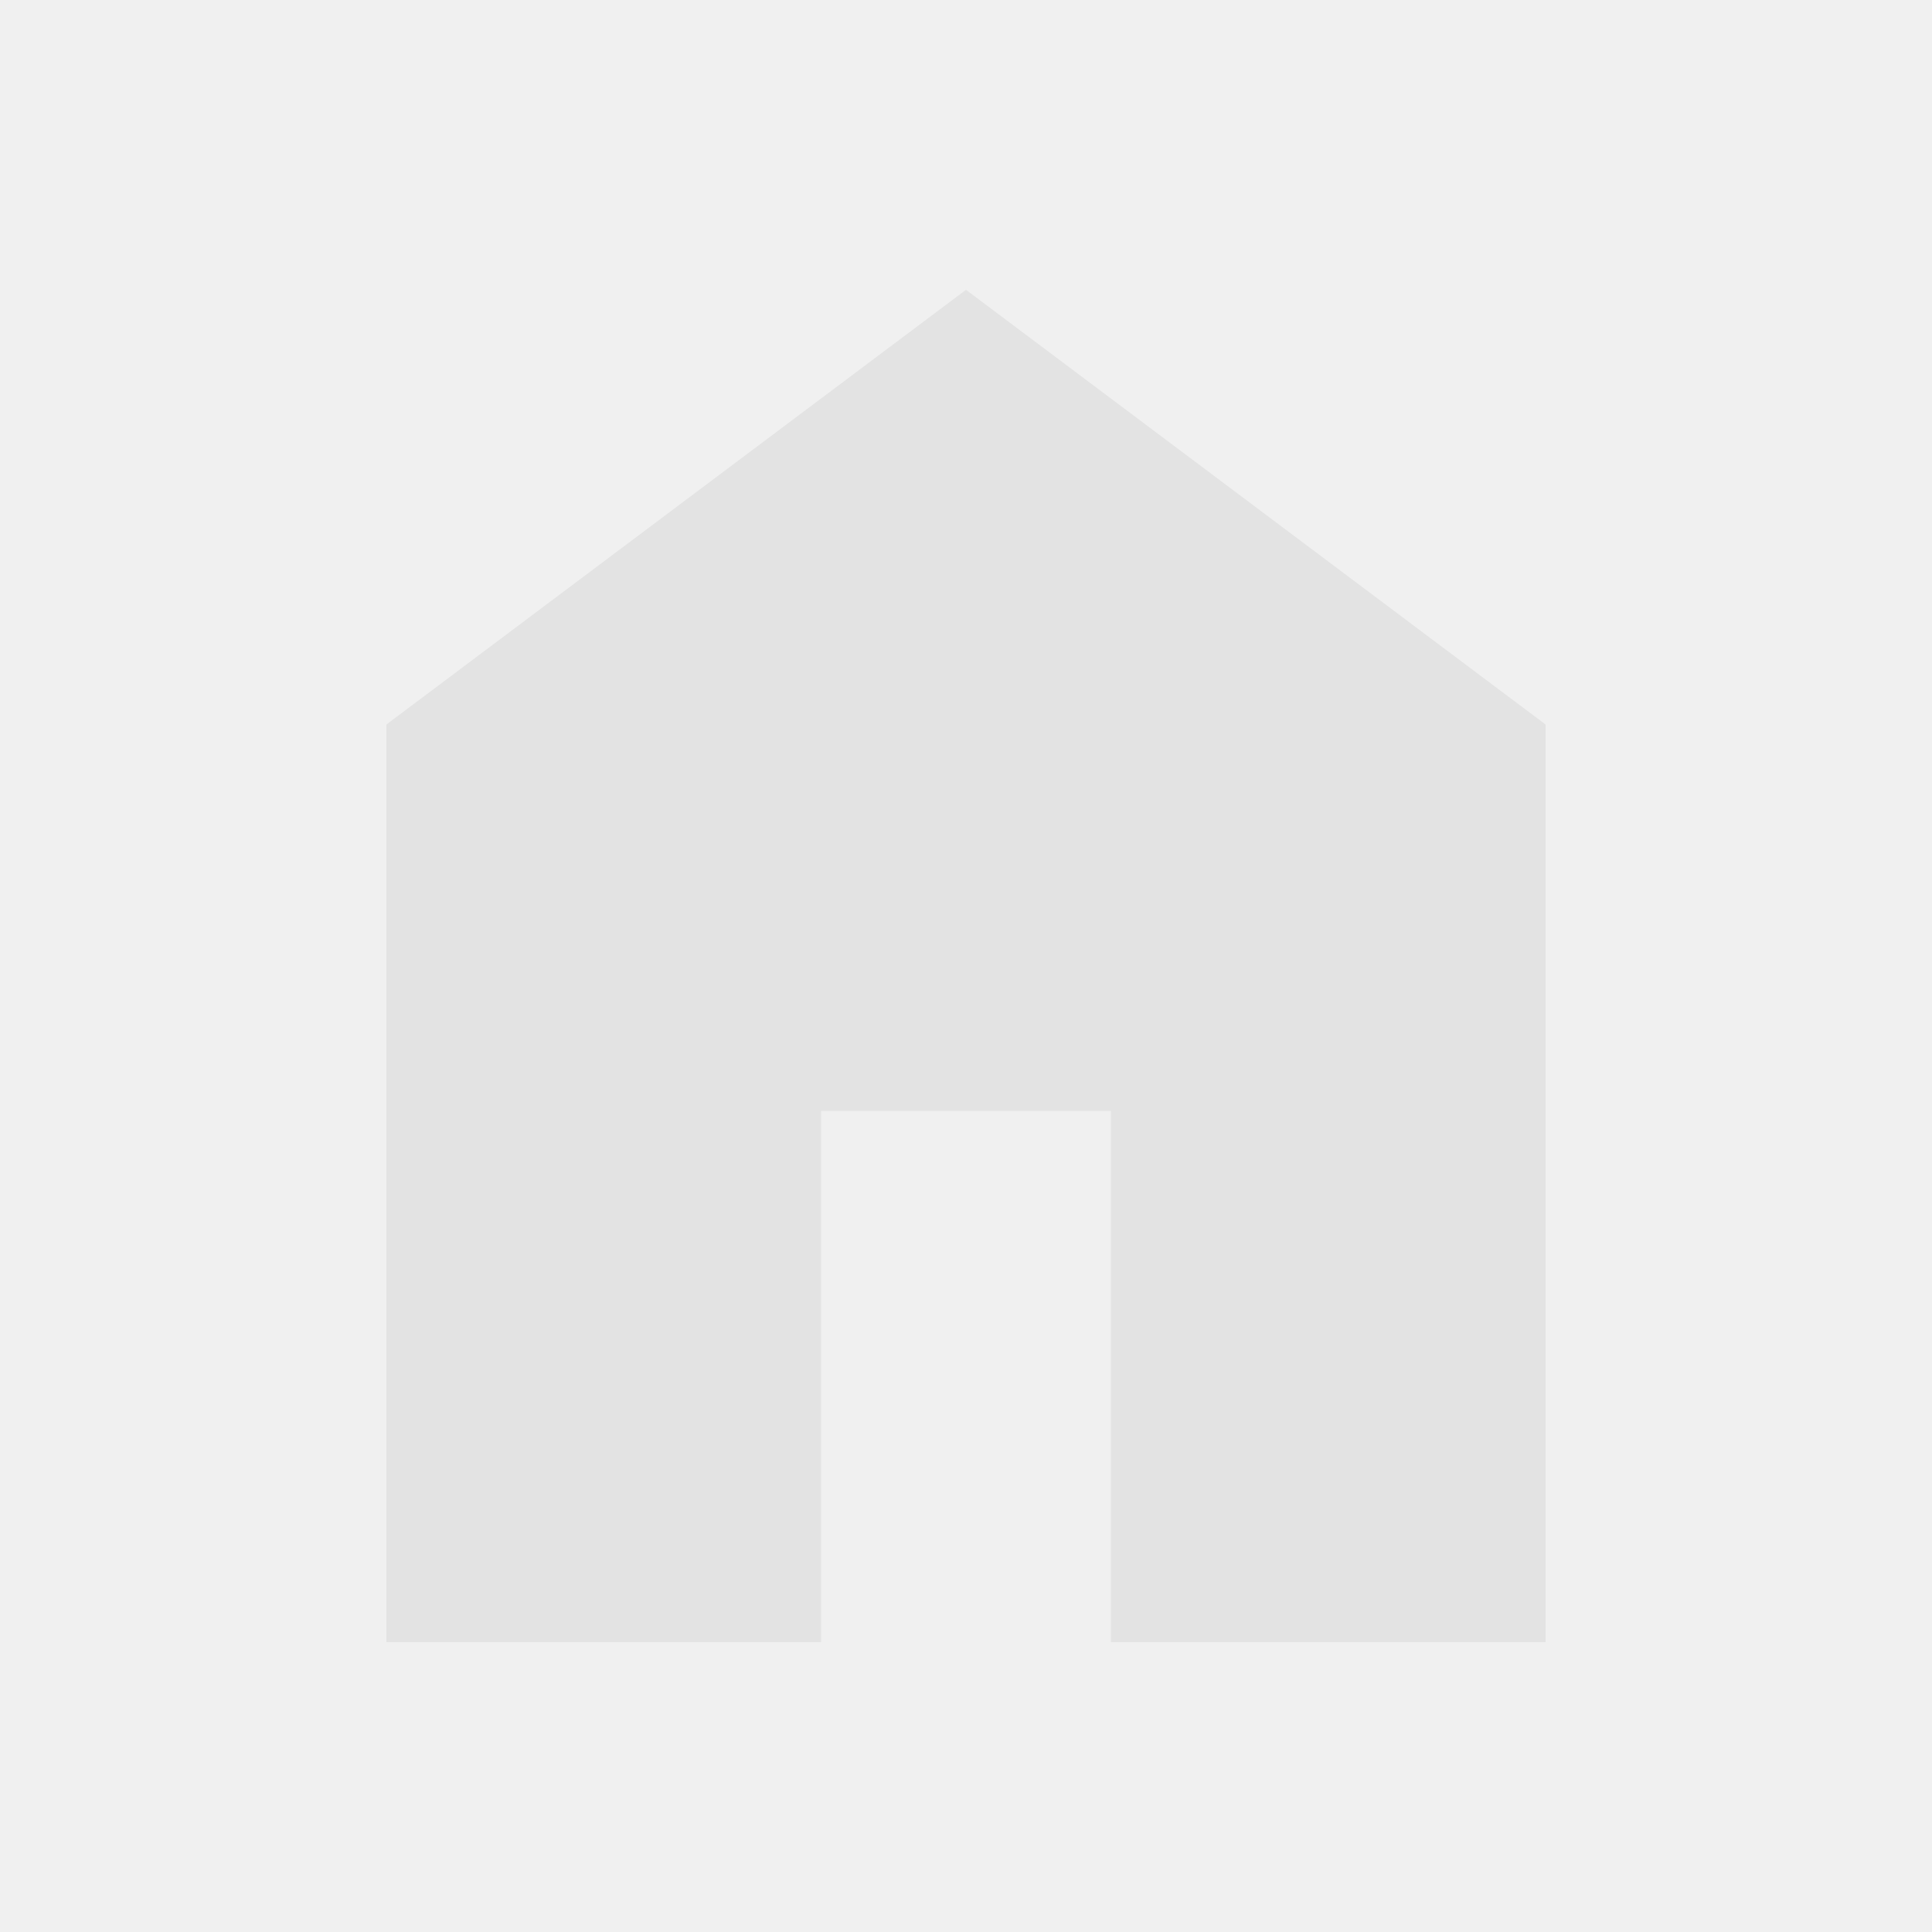
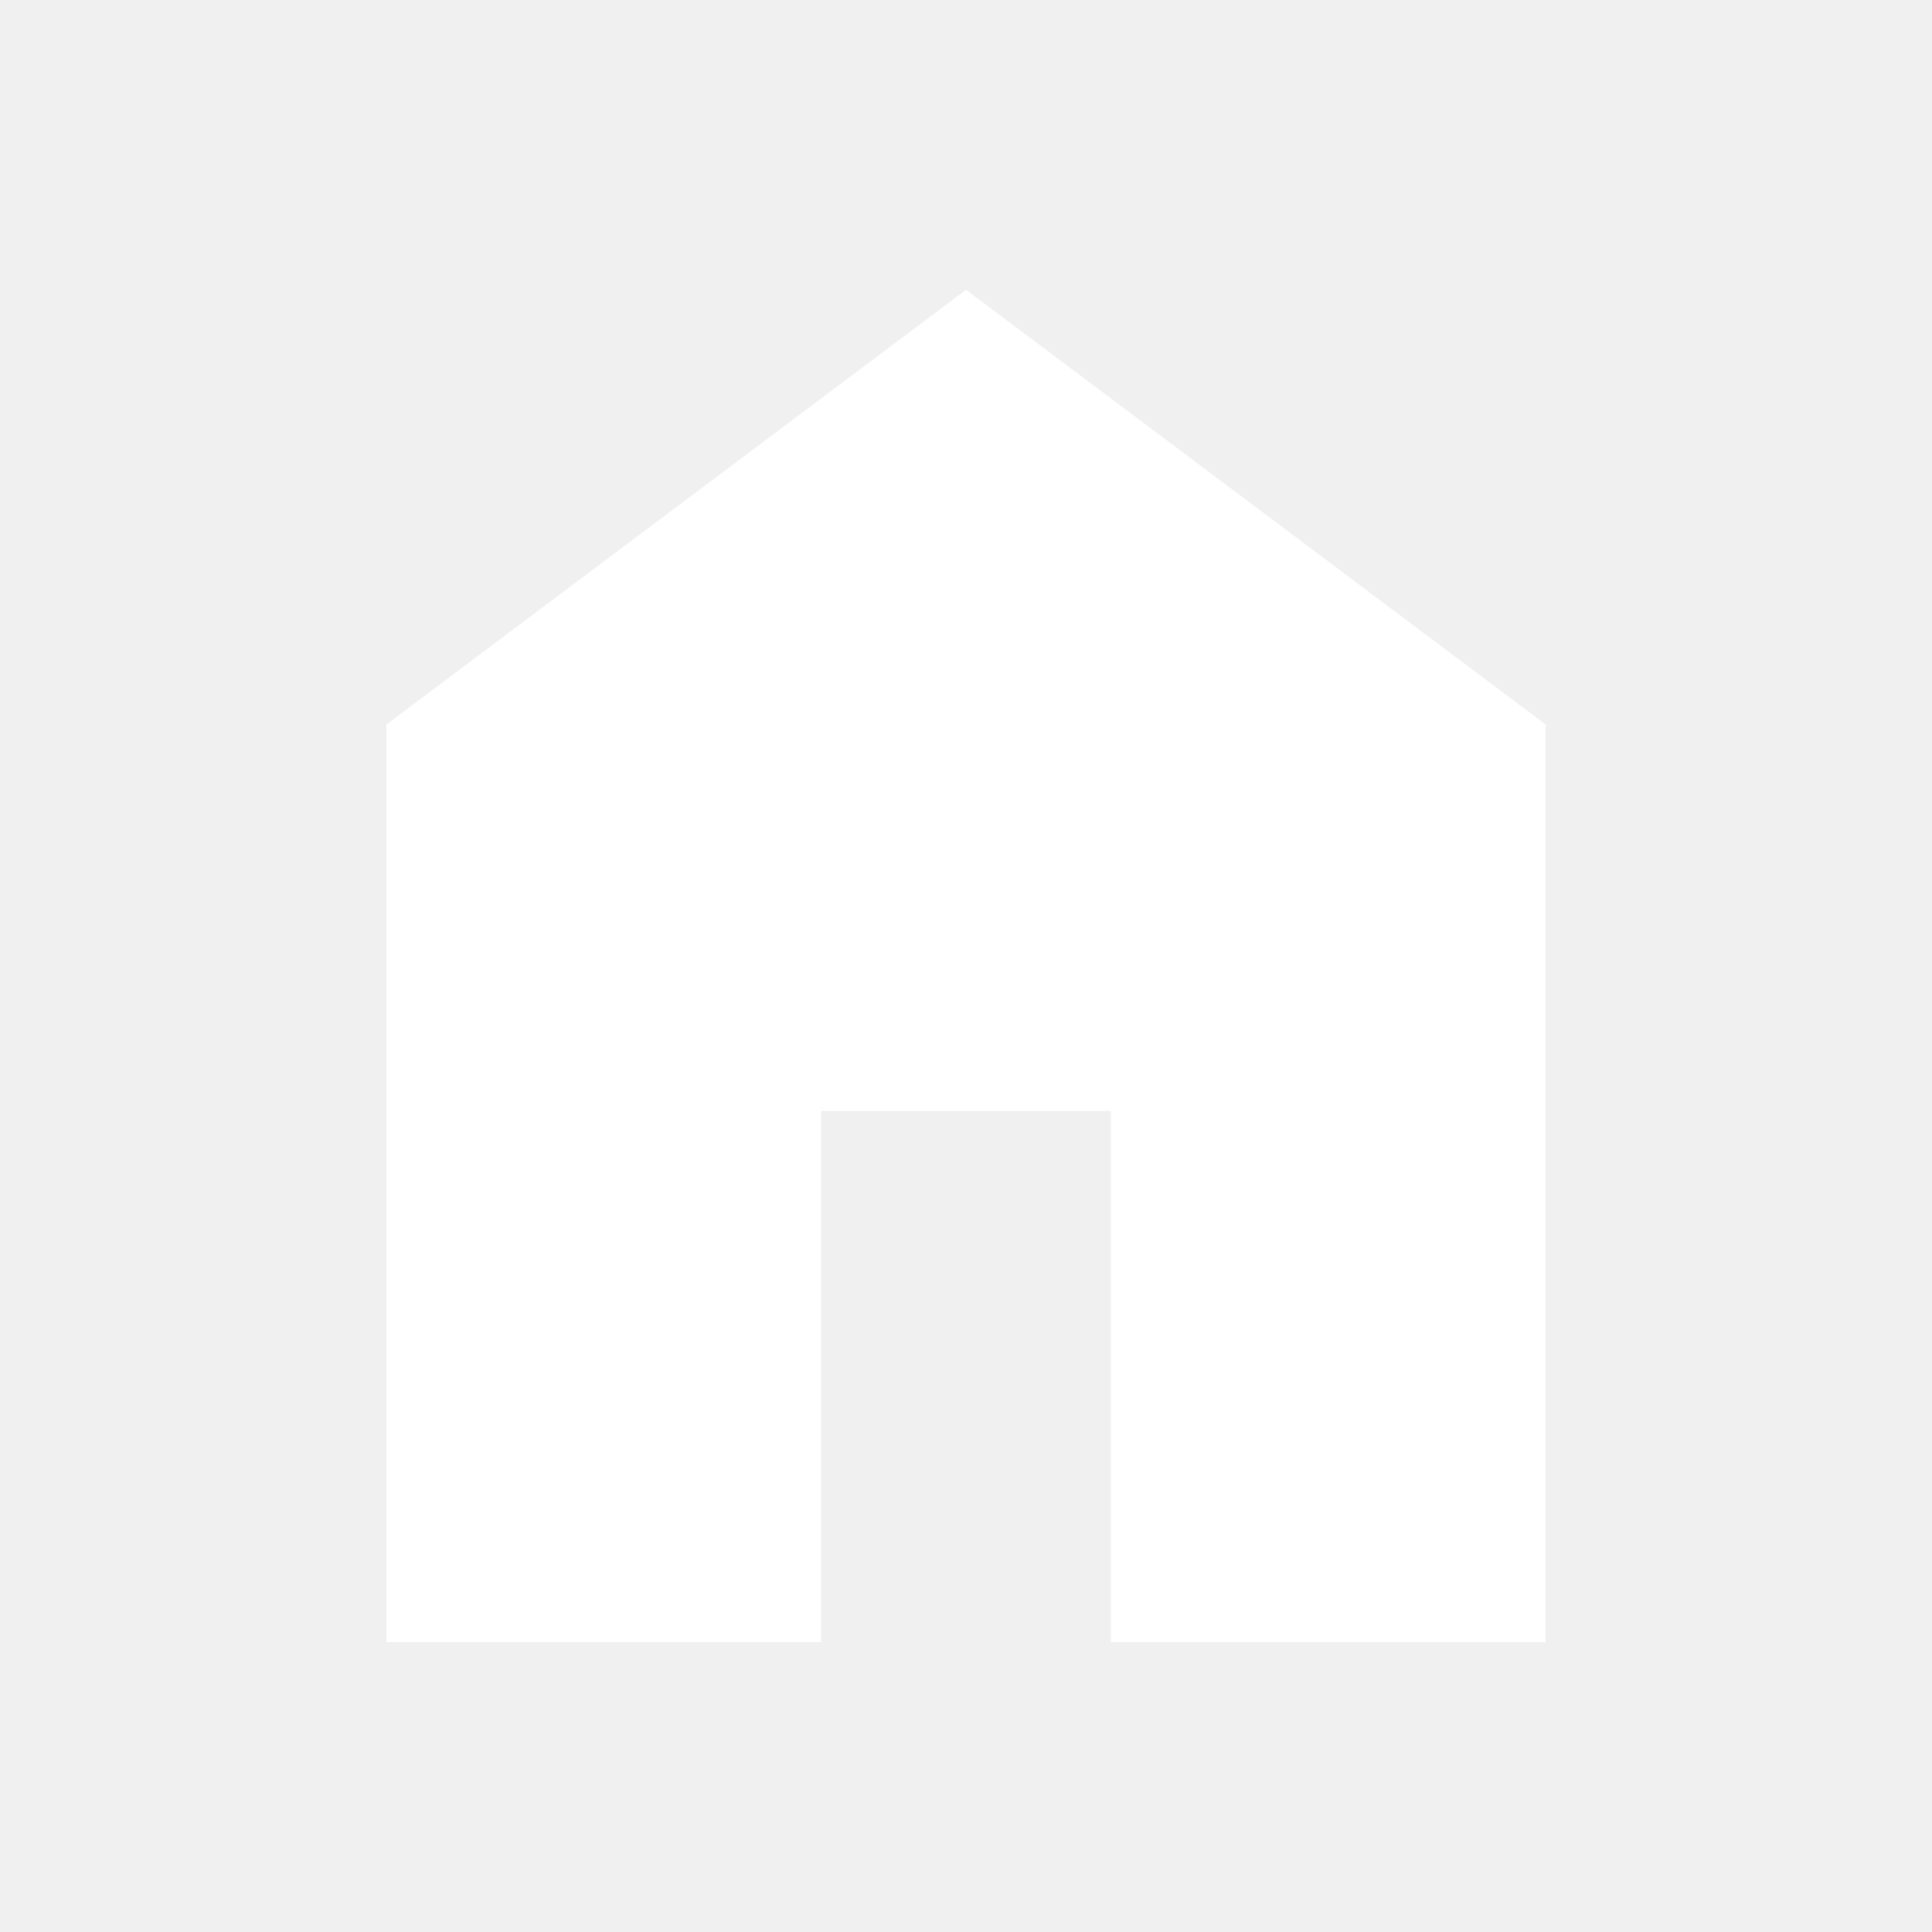
- <svg xmlns="http://www.w3.org/2000/svg" height="20px" viewBox="0 -960 960 960" width="20px" fill="#e3e3e3">
+ <svg xmlns="http://www.w3.org/2000/svg" height="20px" viewBox="0 -960 960 960" width="20px" fill="#ffffff">
  <path d="M192-144v-456l288-216 288 216v456H552v-264H408v264H192Z" />
</svg>
